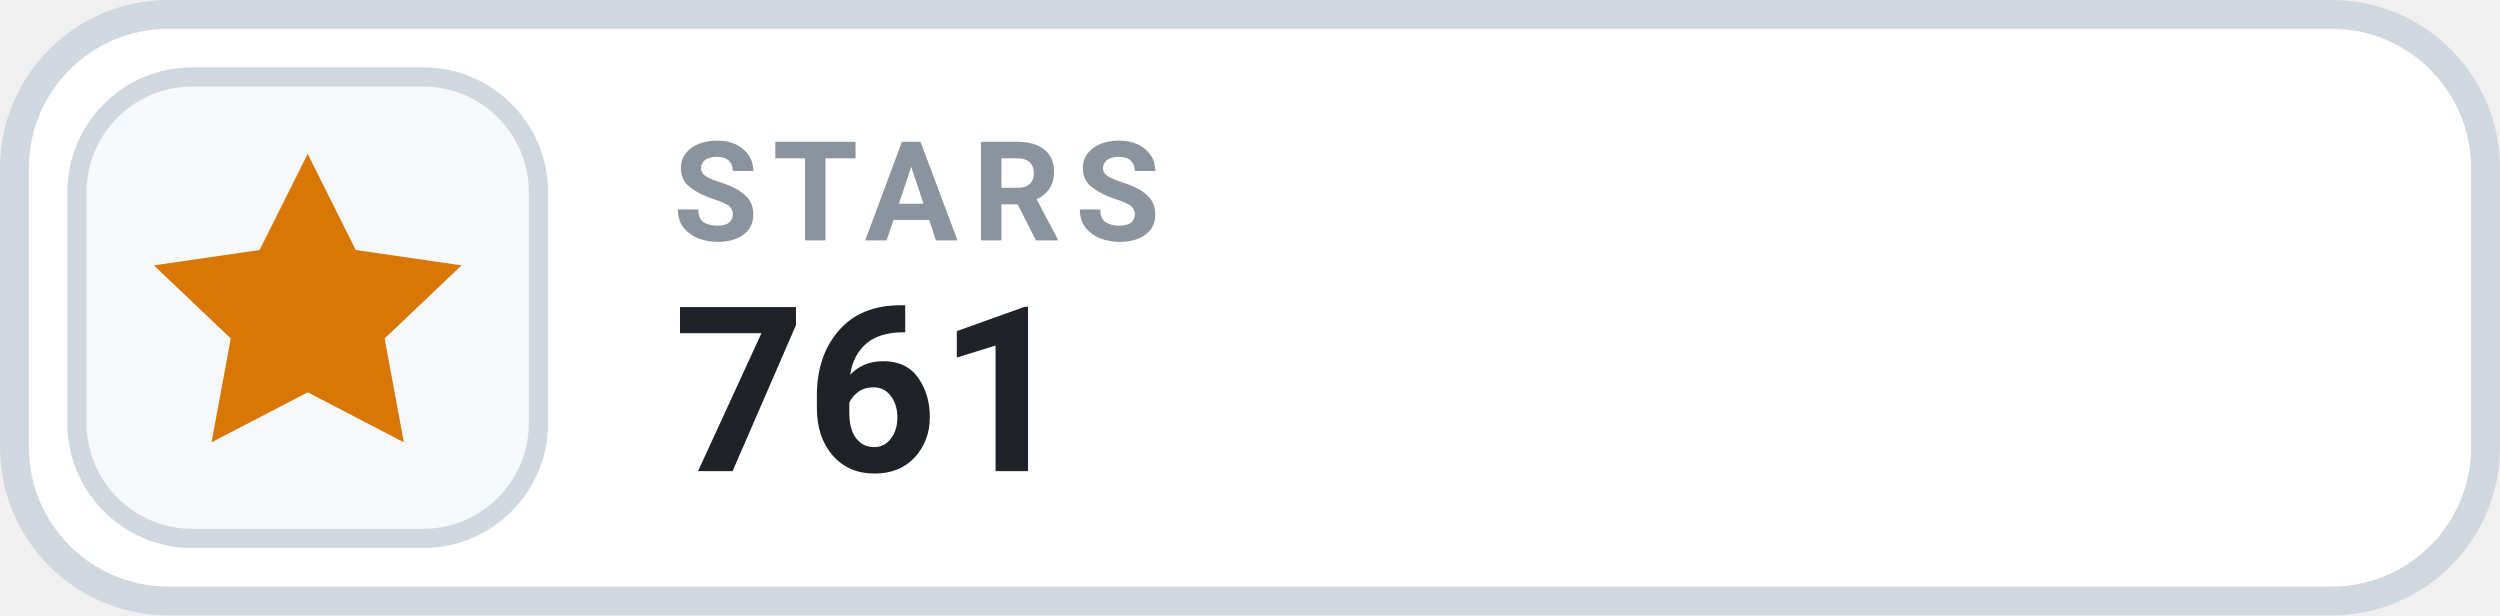
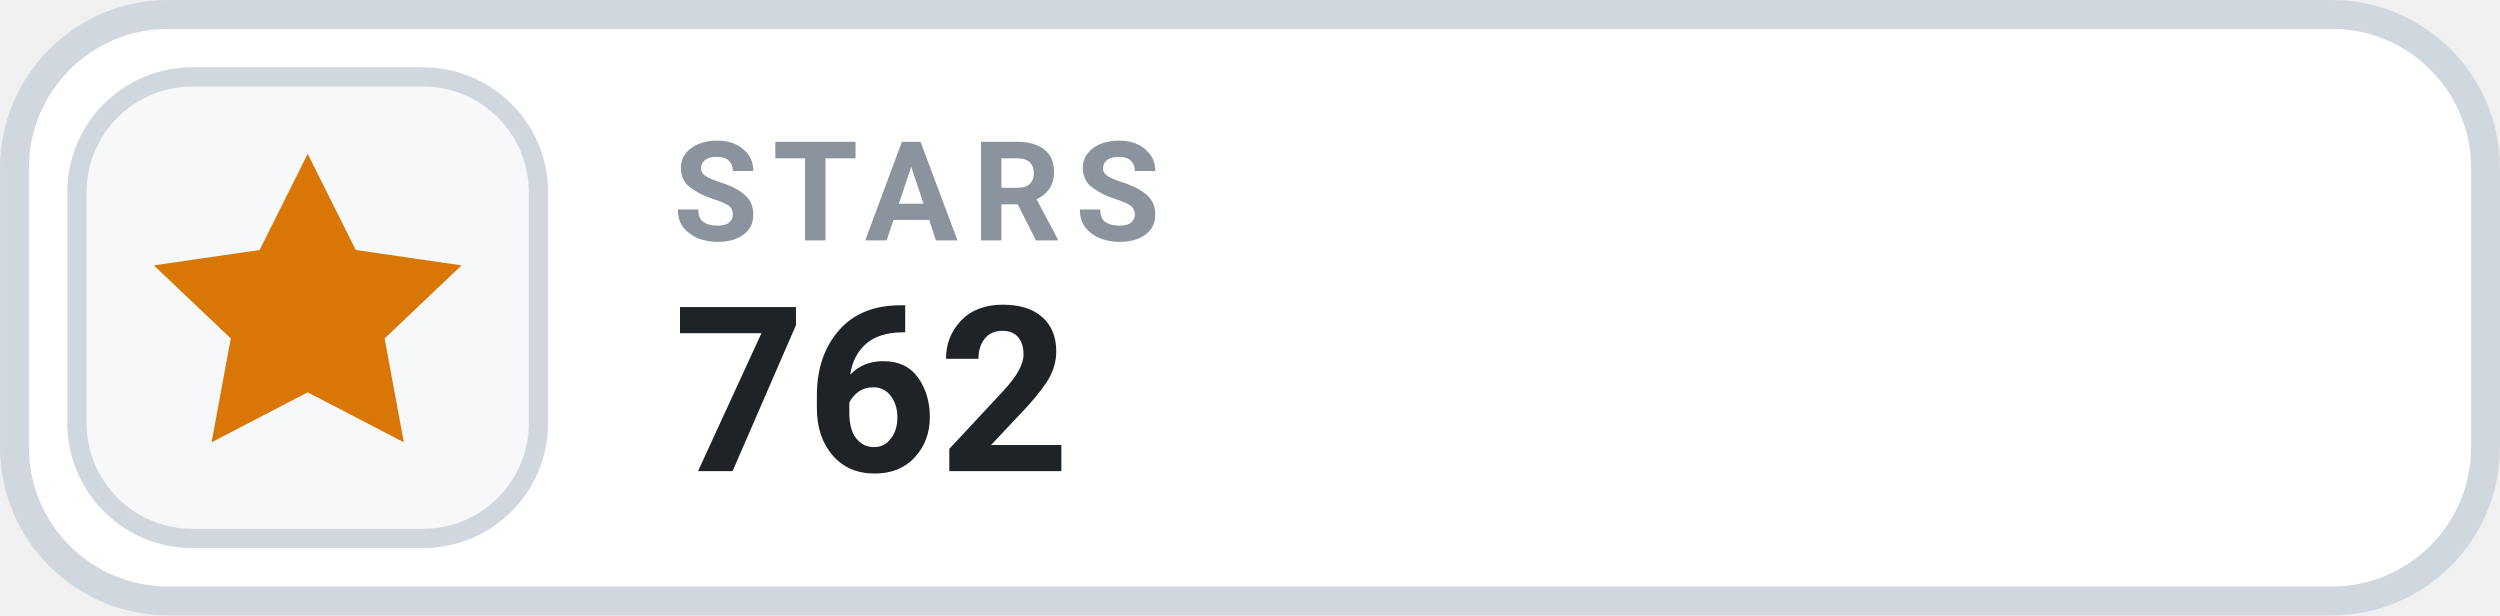
- <svg xmlns="http://www.w3.org/2000/svg" width="126" height="31.015" viewBox="0 0 130 32" role="img" aria-label="STARS 761">
+ <svg xmlns="http://www.w3.org/2000/svg" width="126" height="31.015" viewBox="0 0 130 32" role="img" aria-label="STARS 762">
  <rect x=".75" y=".75" width="128.5" height="30.5" rx="8" fill="#FFFFFF" stroke="#D0D7DE" stroke-width="1.5" />
  <rect x="4" y="4" width="24" height="24" rx="6" fill="#F6F8FA" stroke="#D0D7DE" stroke-width="1" />
  <g transform="translate(16 16)" style="color:#D97706;">
    <path d="M0 -8 l2.5 5 5.5 .8 -4 3.8 1 5.4 -5 -2.6 -5 2.6 1 -5.4 -4 -3.8 5.5 -.8 Z" fill="currentColor" />
  </g>
  <text x="35" y="12.5" fill="#8B949E" font-family="-apple-system,BlinkMacSystemFont,'Segoe UI',Roboto,Helvetica,Arial,sans-serif" font-size="7.2" font-weight="700" letter-spacing=".75">STARS</text>
-   <text x="35" y="24.5" fill="#1F2328" font-family="-apple-system,BlinkMacSystemFont,'Segoe UI',Roboto,Helvetica,Arial,sans-serif" font-size="12" font-weight="700">761</text>
+   <text x="35" y="24.5" fill="#1F2328" font-family="-apple-system,BlinkMacSystemFont,'Segoe UI',Roboto,Helvetica,Arial,sans-serif" font-size="12" font-weight="700">762</text>
</svg>
